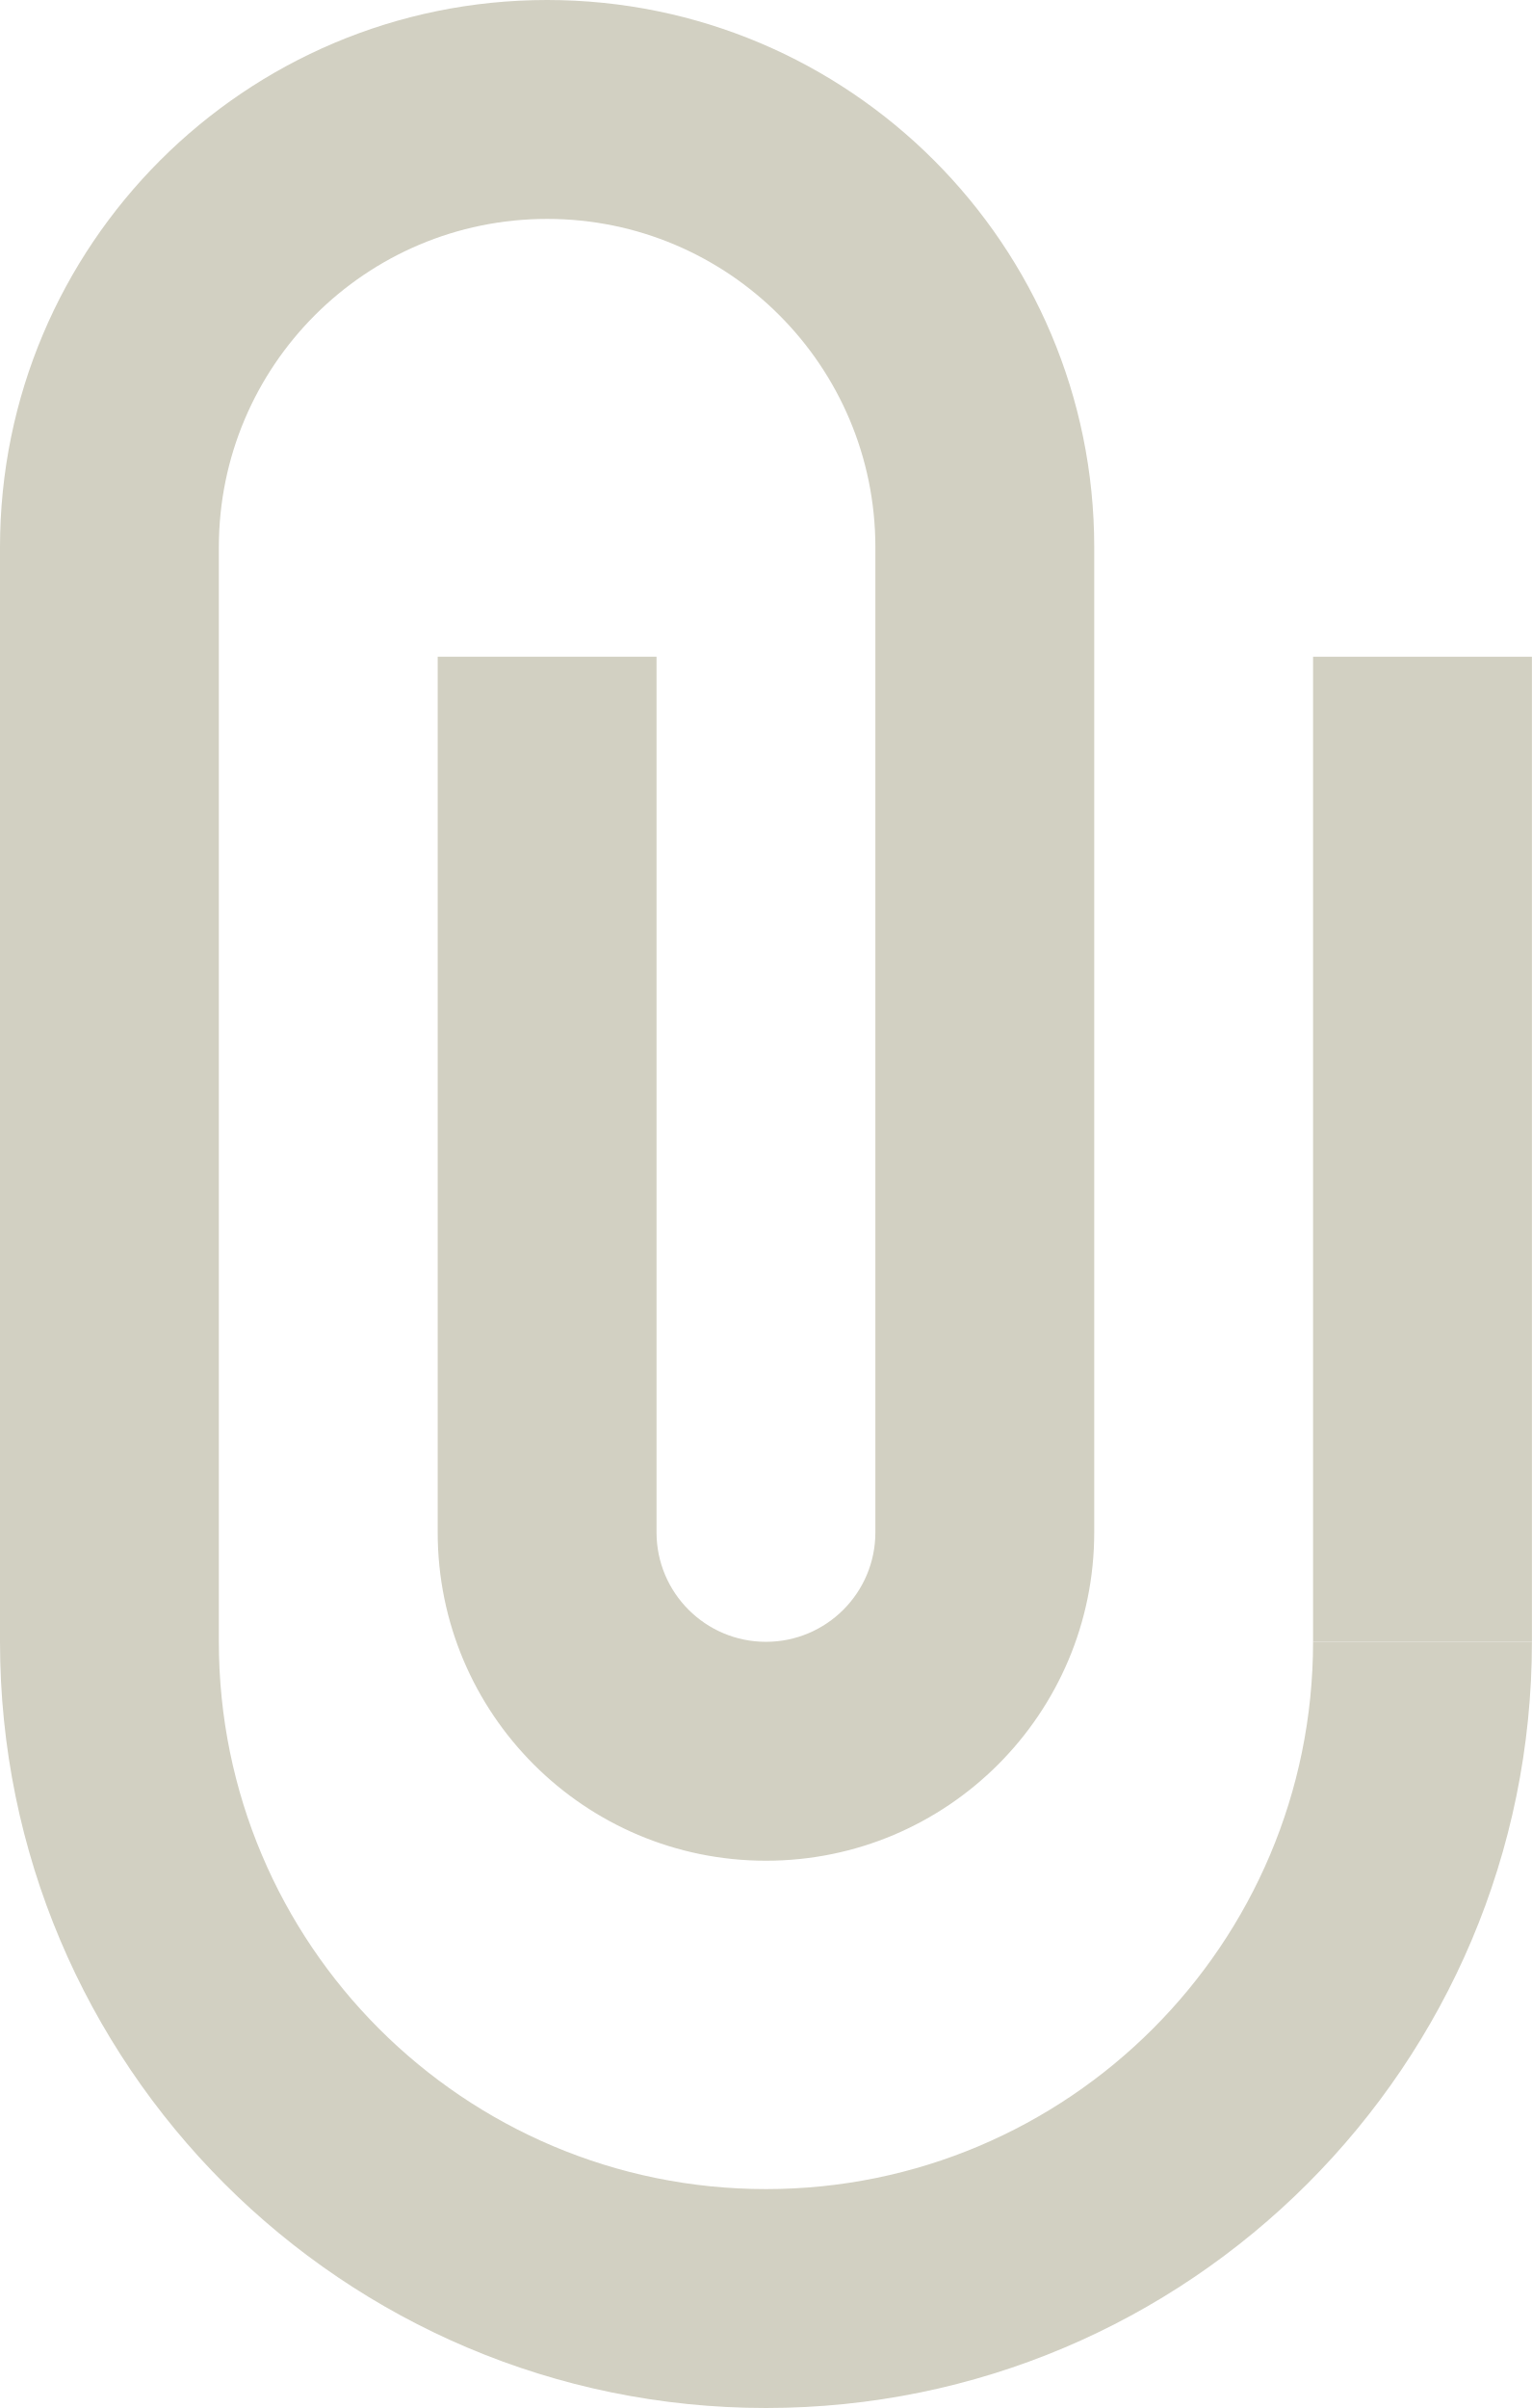
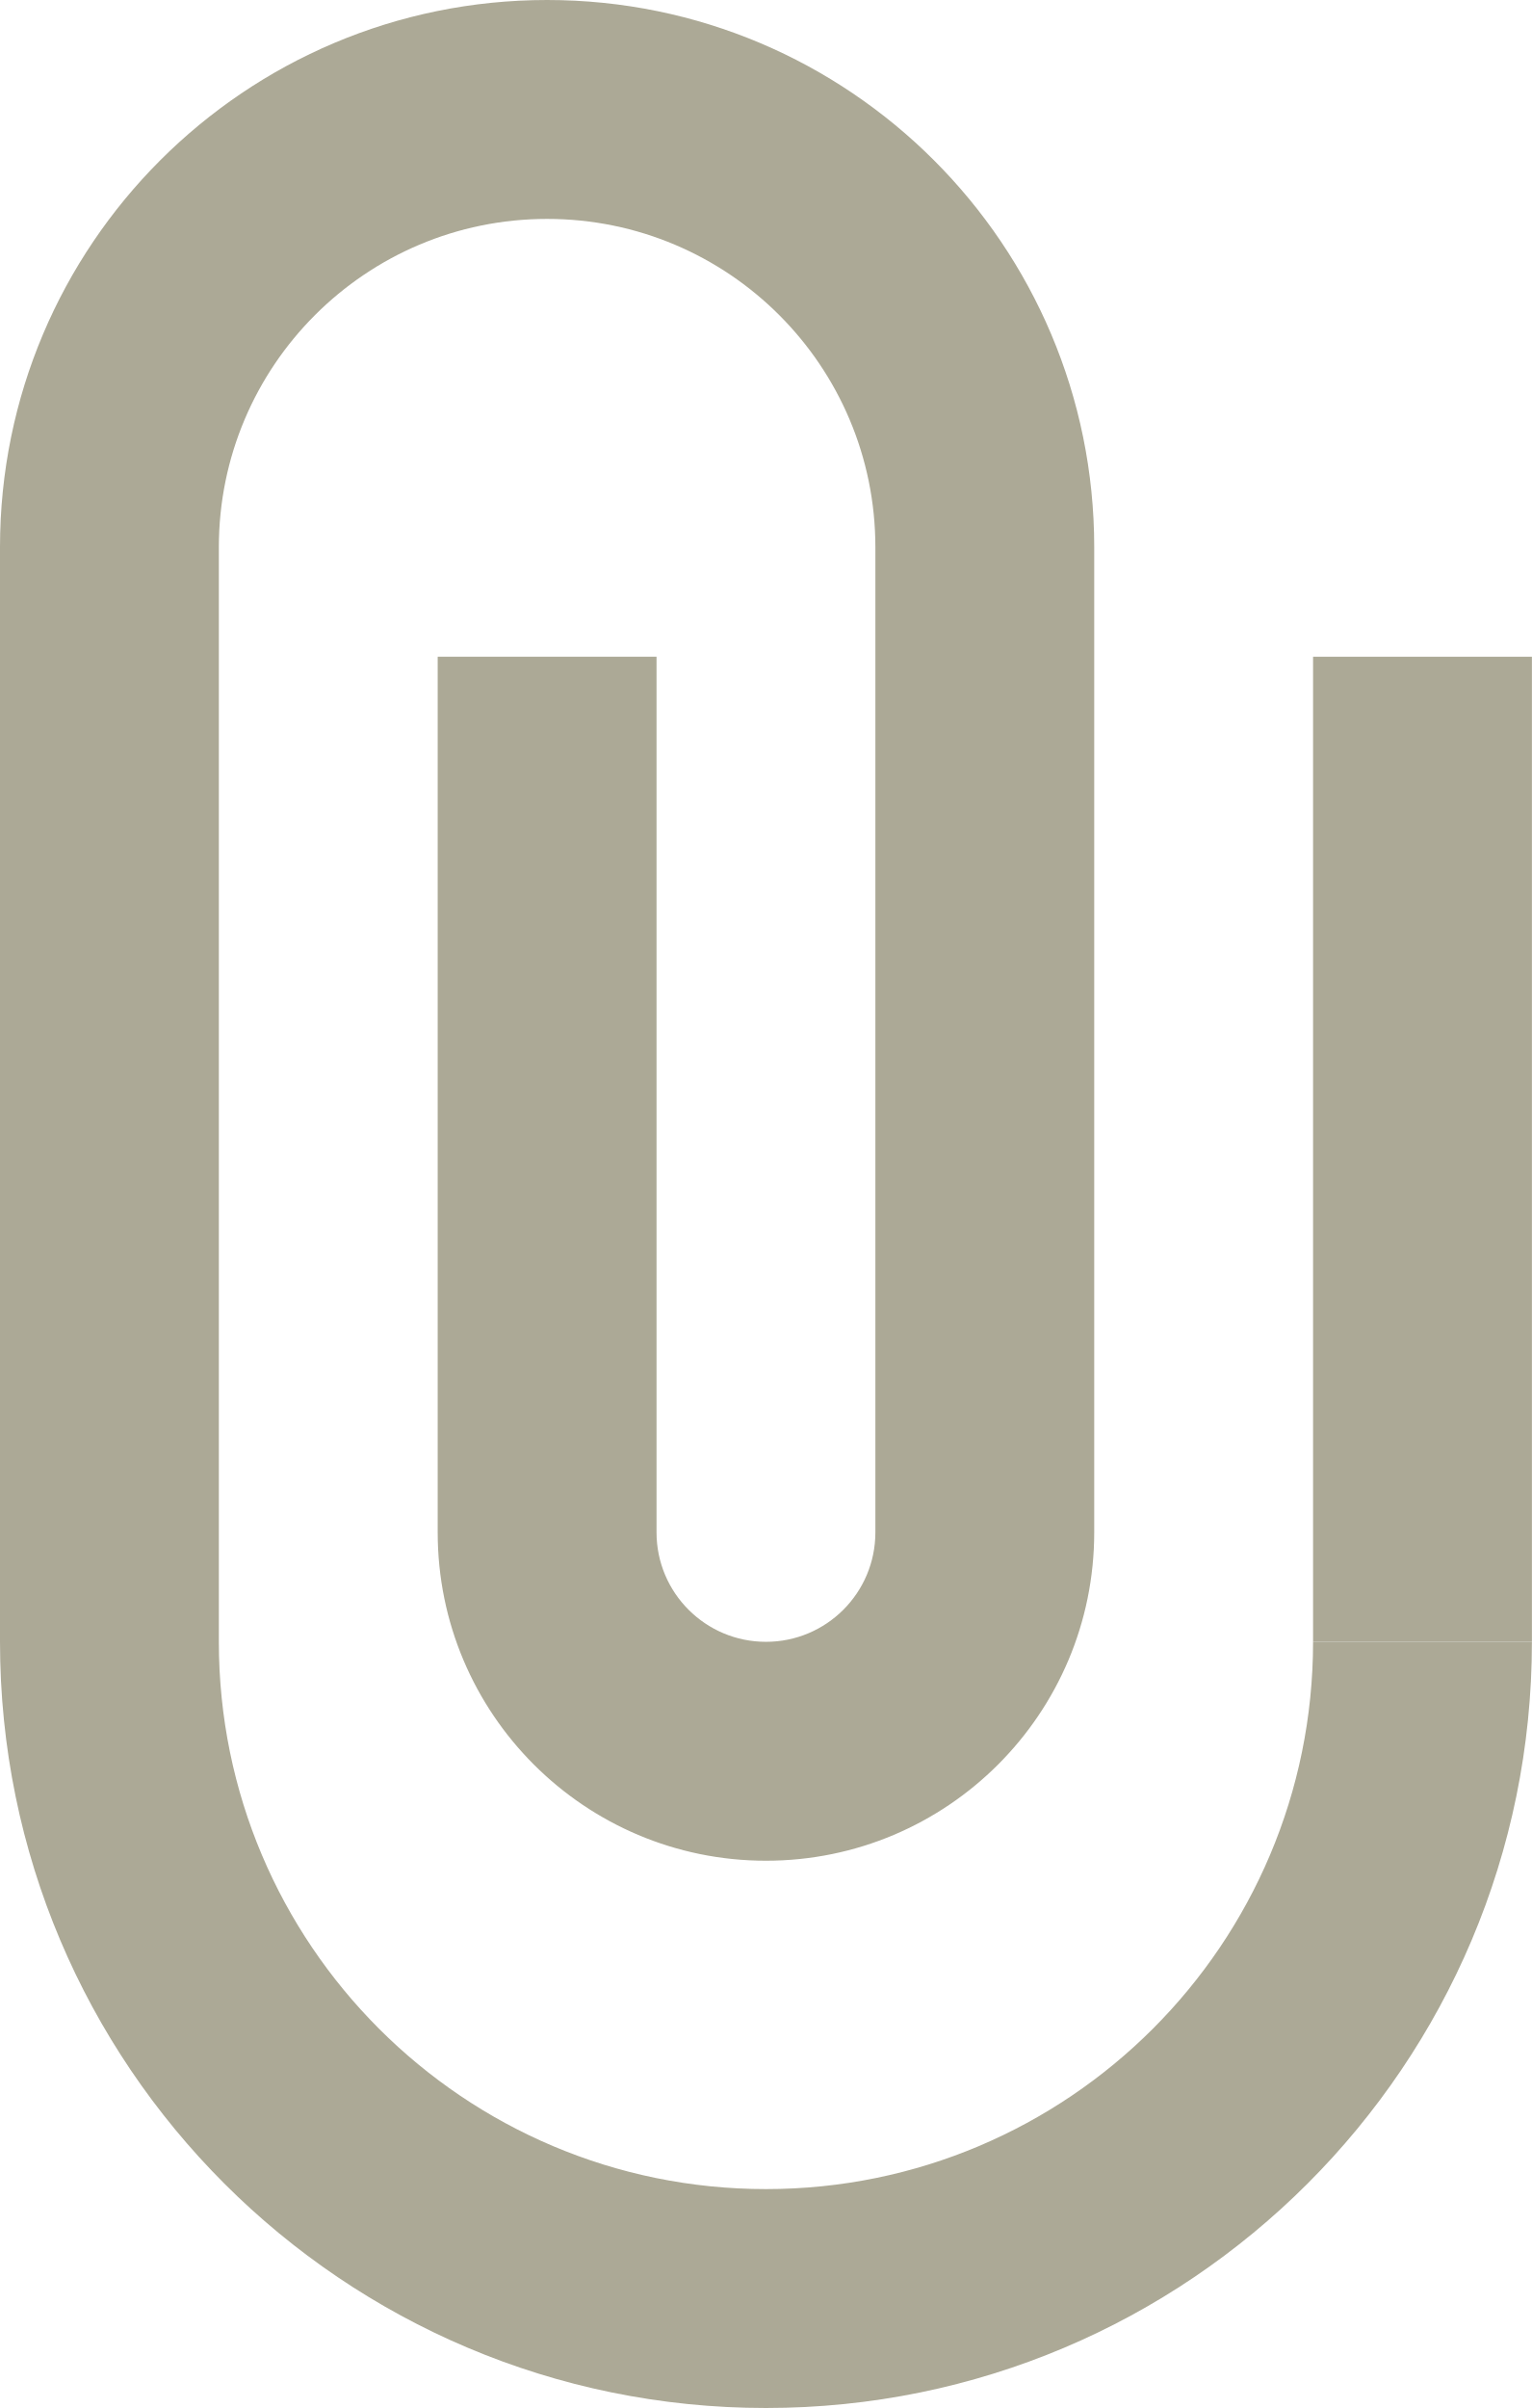
<svg xmlns="http://www.w3.org/2000/svg" width="14" height="22" viewBox="0 0 14 22">
-   <g fill="#d2d0c2" fill-rule="nonzero">
+   <g fill="#aca996" fill-rule="nonzero">
    <path d="M2 5v10a5 5 0 1 0 10 0h2a7 7 0 0 1-14 0V5a5 5 0 0 1 10 0v9a3 3 0 1 1-6 0V6h2v8a1 1 0 0 0 2 0V5a3 3 0 1 0-6 0z" />
    <path d="M14 6h-2v9h2z" />
  </g>
</svg>
